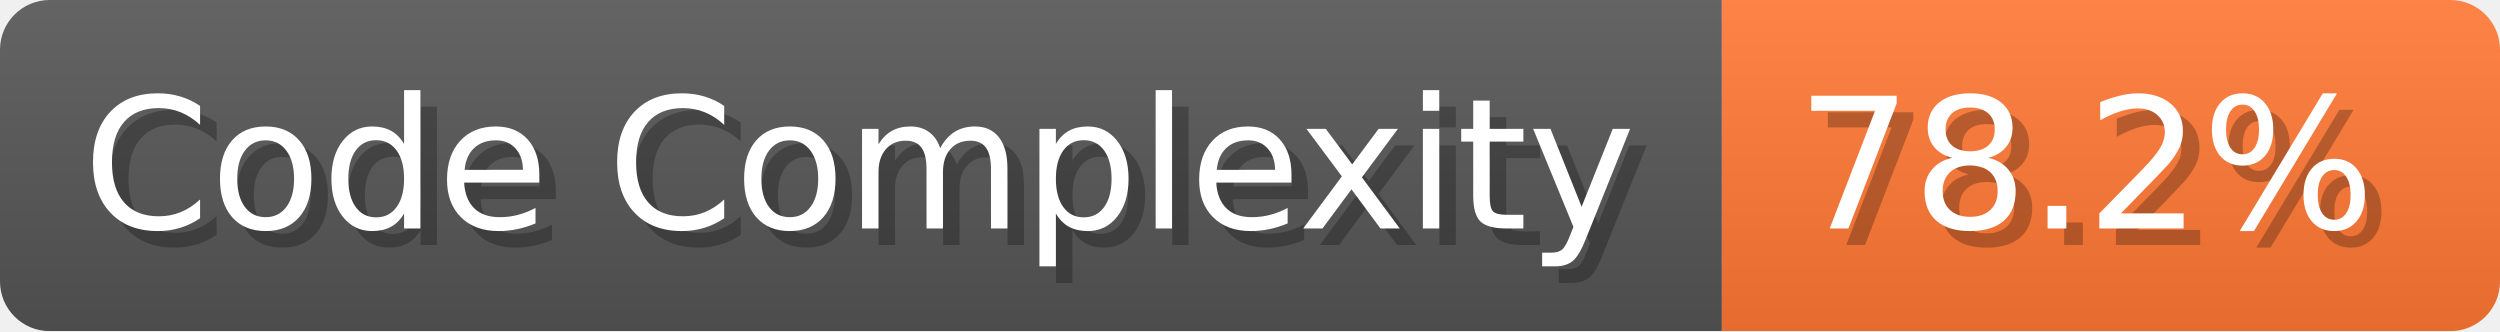
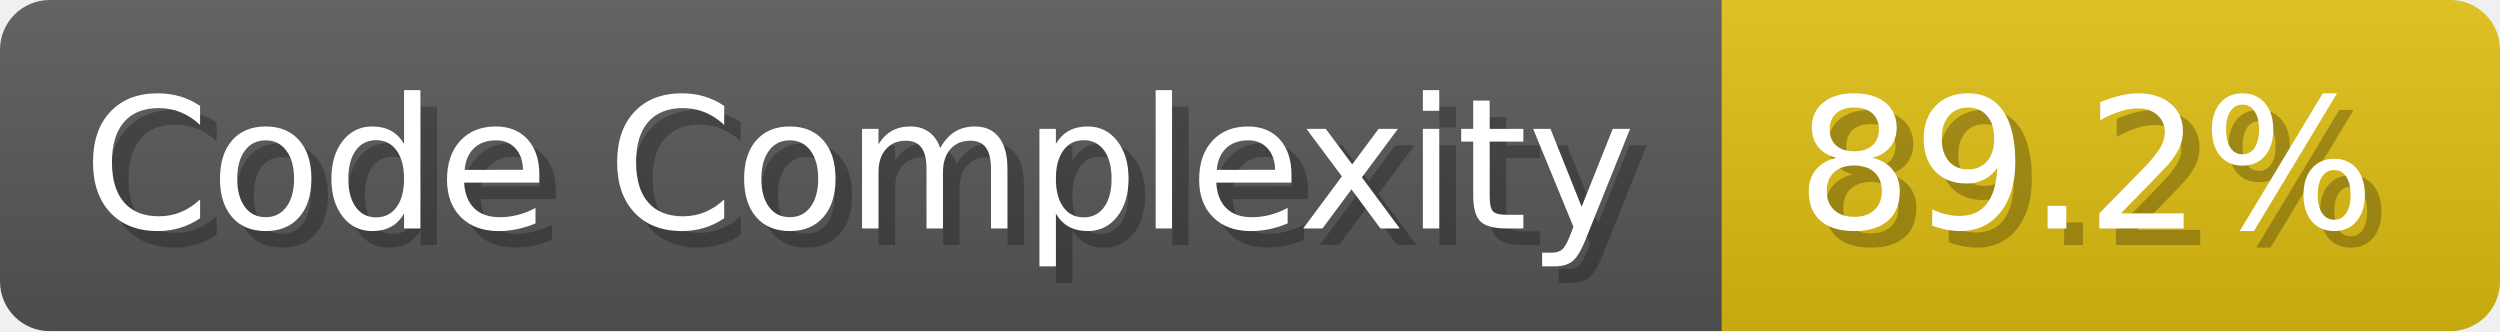
- <svg xmlns="http://www.w3.org/2000/svg" width="151" height="20" viewBox="0 0 1510 200" role="img" aria-label="Code Complexity: 78.2%">
+ <svg xmlns="http://www.w3.org/2000/svg" width="151" height="20" viewBox="0 0 1510 200" role="img" aria-label="Code Complexity: 89.2%">
  <linearGradient id="a" x2="0" y2="100%">
    <stop offset="0" stop-opacity=".1" stop-color="#EEE" />
    <stop offset="1" stop-opacity=".1" />
  </linearGradient>
  <mask id="m">
    <rect width="1510" height="200" rx="30" fill="#FFF" />
  </mask>
  <g mask="url(#m)">
    <rect width="1040" height="200" fill="#555" />
-     <rect width="470" height="200" fill="#F73" x="1040" />
+     <rect width="470" height="200" fill="#DB1" x="1040" />
    <rect width="1510" height="200" fill="url(#a)" />
  </g>
  <g aria-hidden="true" fill="#fff" text-anchor="start" font-family="Verdana,DejaVu Sans,sans-serif" font-size="110">
    <text x="60" y="148" textLength="940" fill="#000" opacity="0.25">Code Complexity</text>
    <text x="50" y="138" textLength="940">Code Complexity</text>
-     <text x="1095" y="148" textLength="370" fill="#000" opacity="0.25">78.2%</text>
-     <text x="1085" y="138" textLength="370">78.2%</text>
+     <text x="1095" y="148" textLength="370" fill="#000" opacity="0.25">89.2%</text>
+     <text x="1085" y="138" textLength="370">89.2%</text>
  </g>
</svg>
